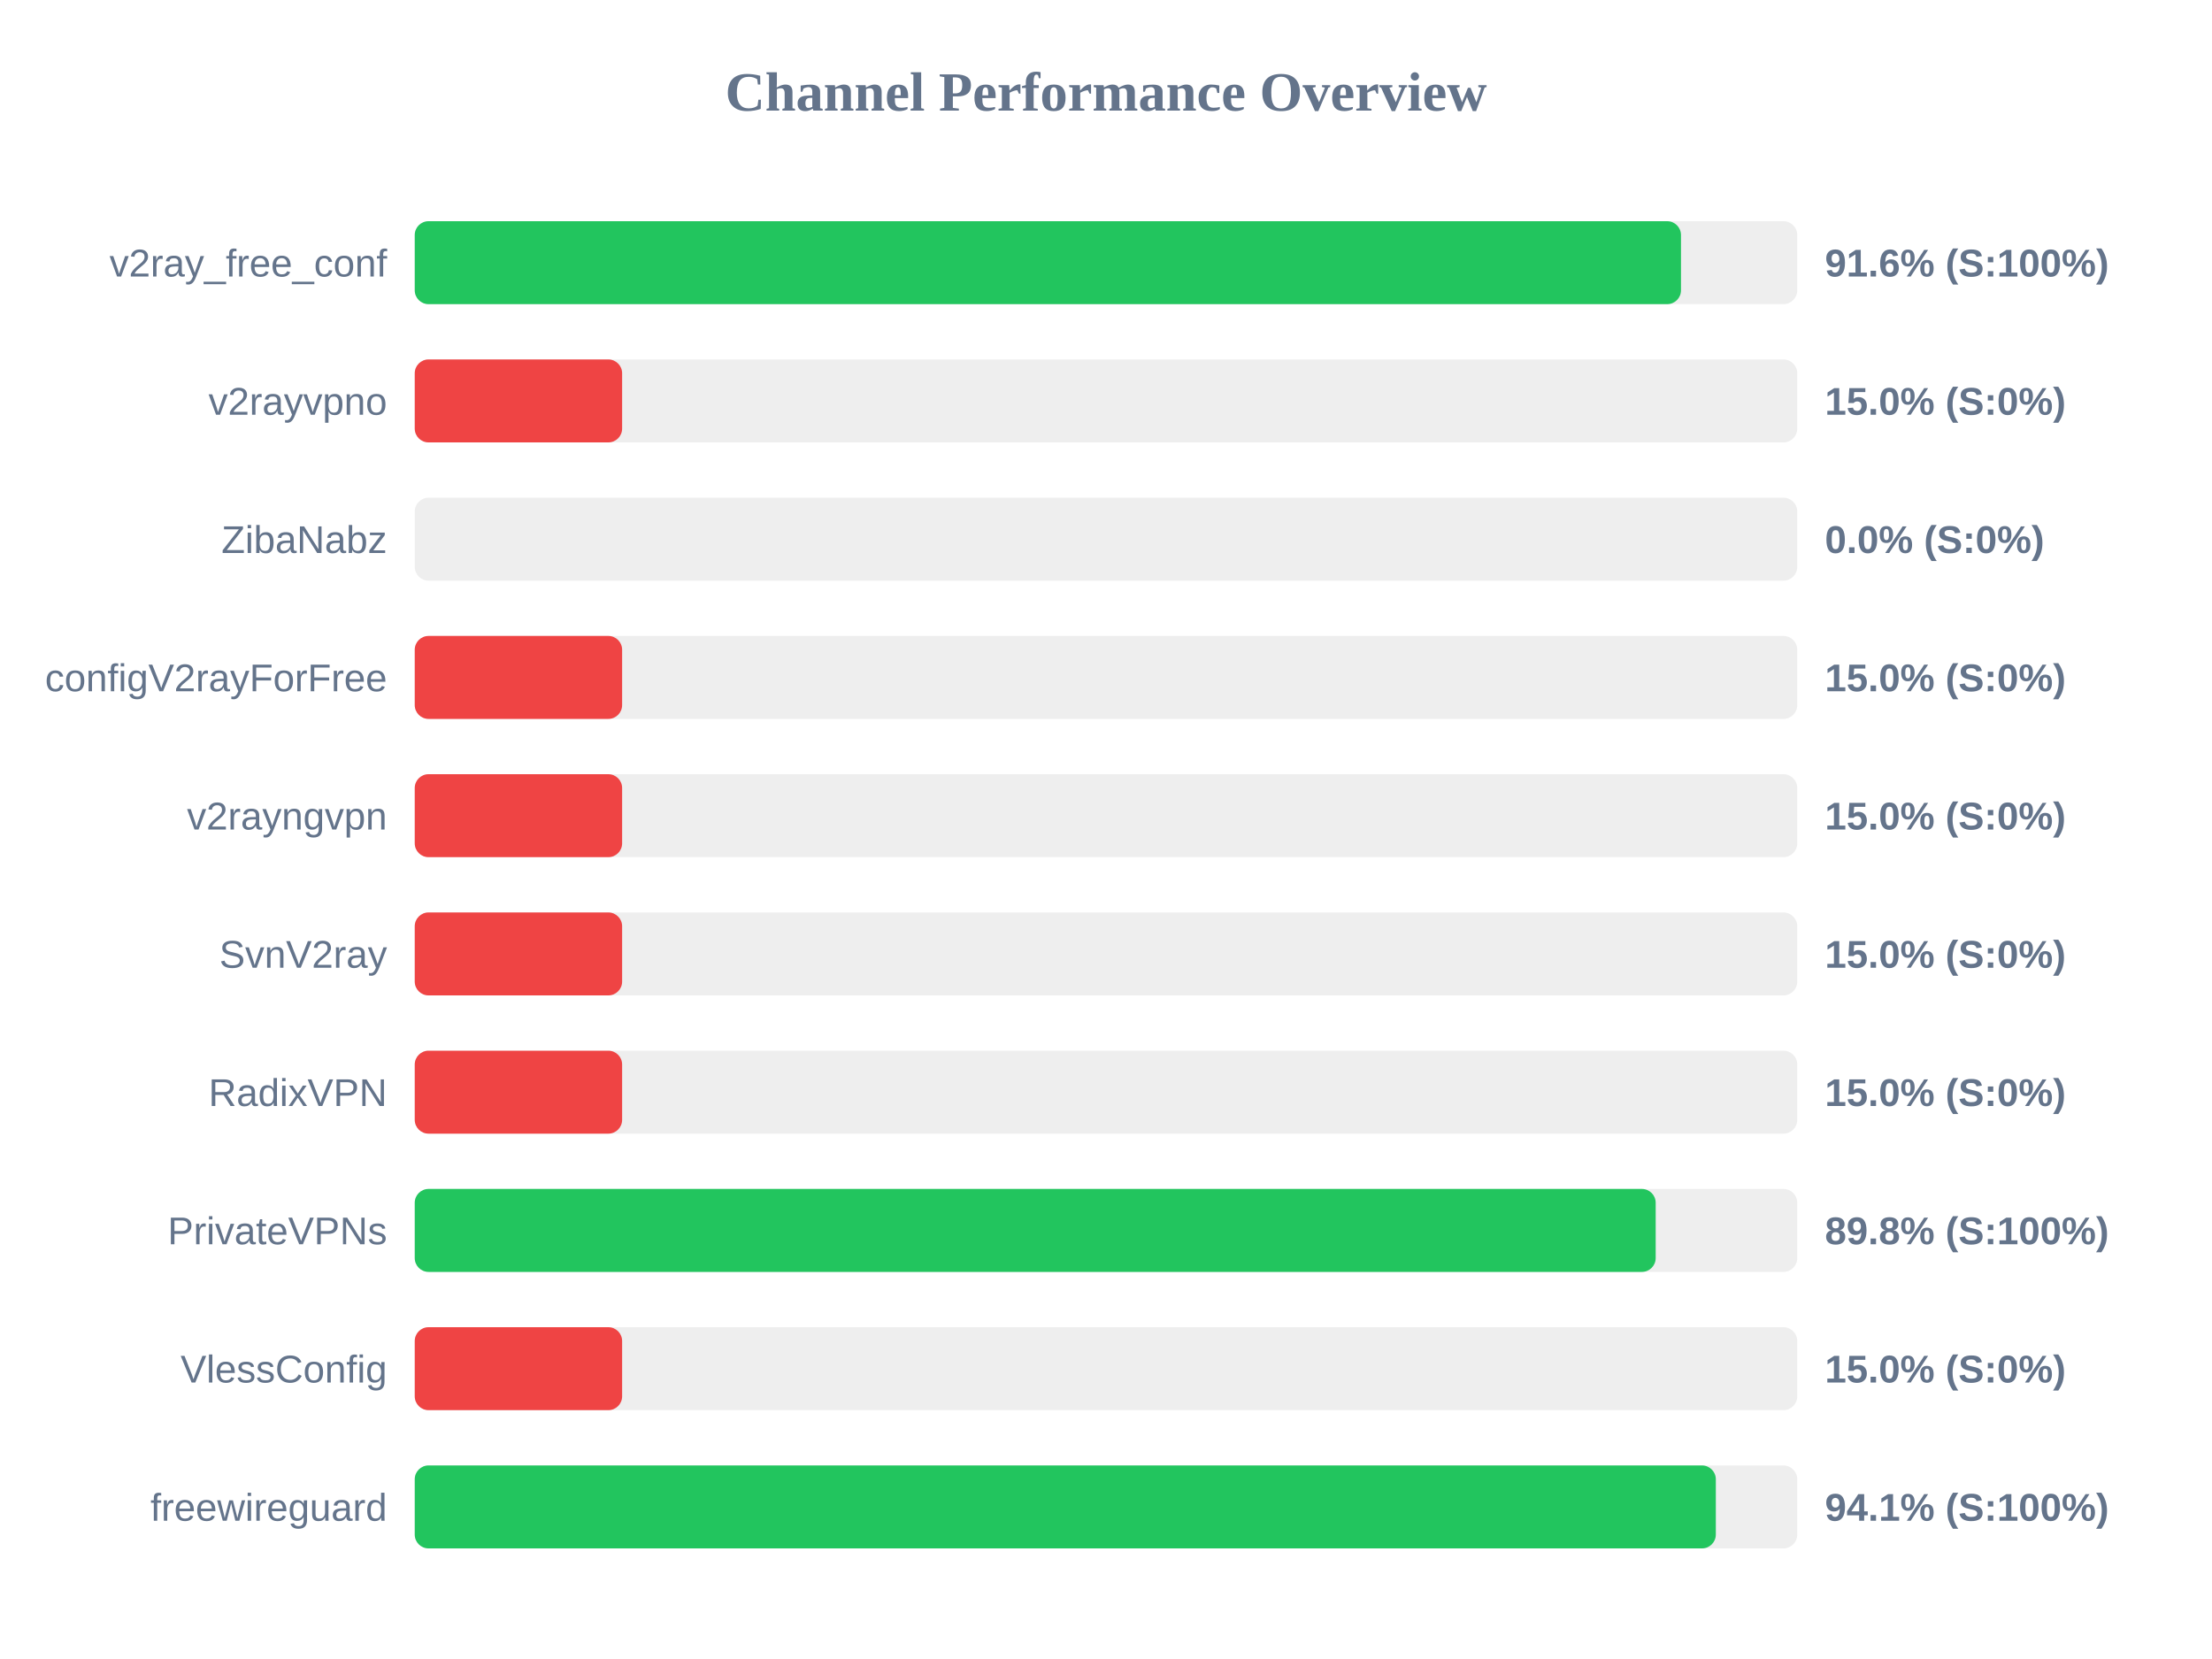
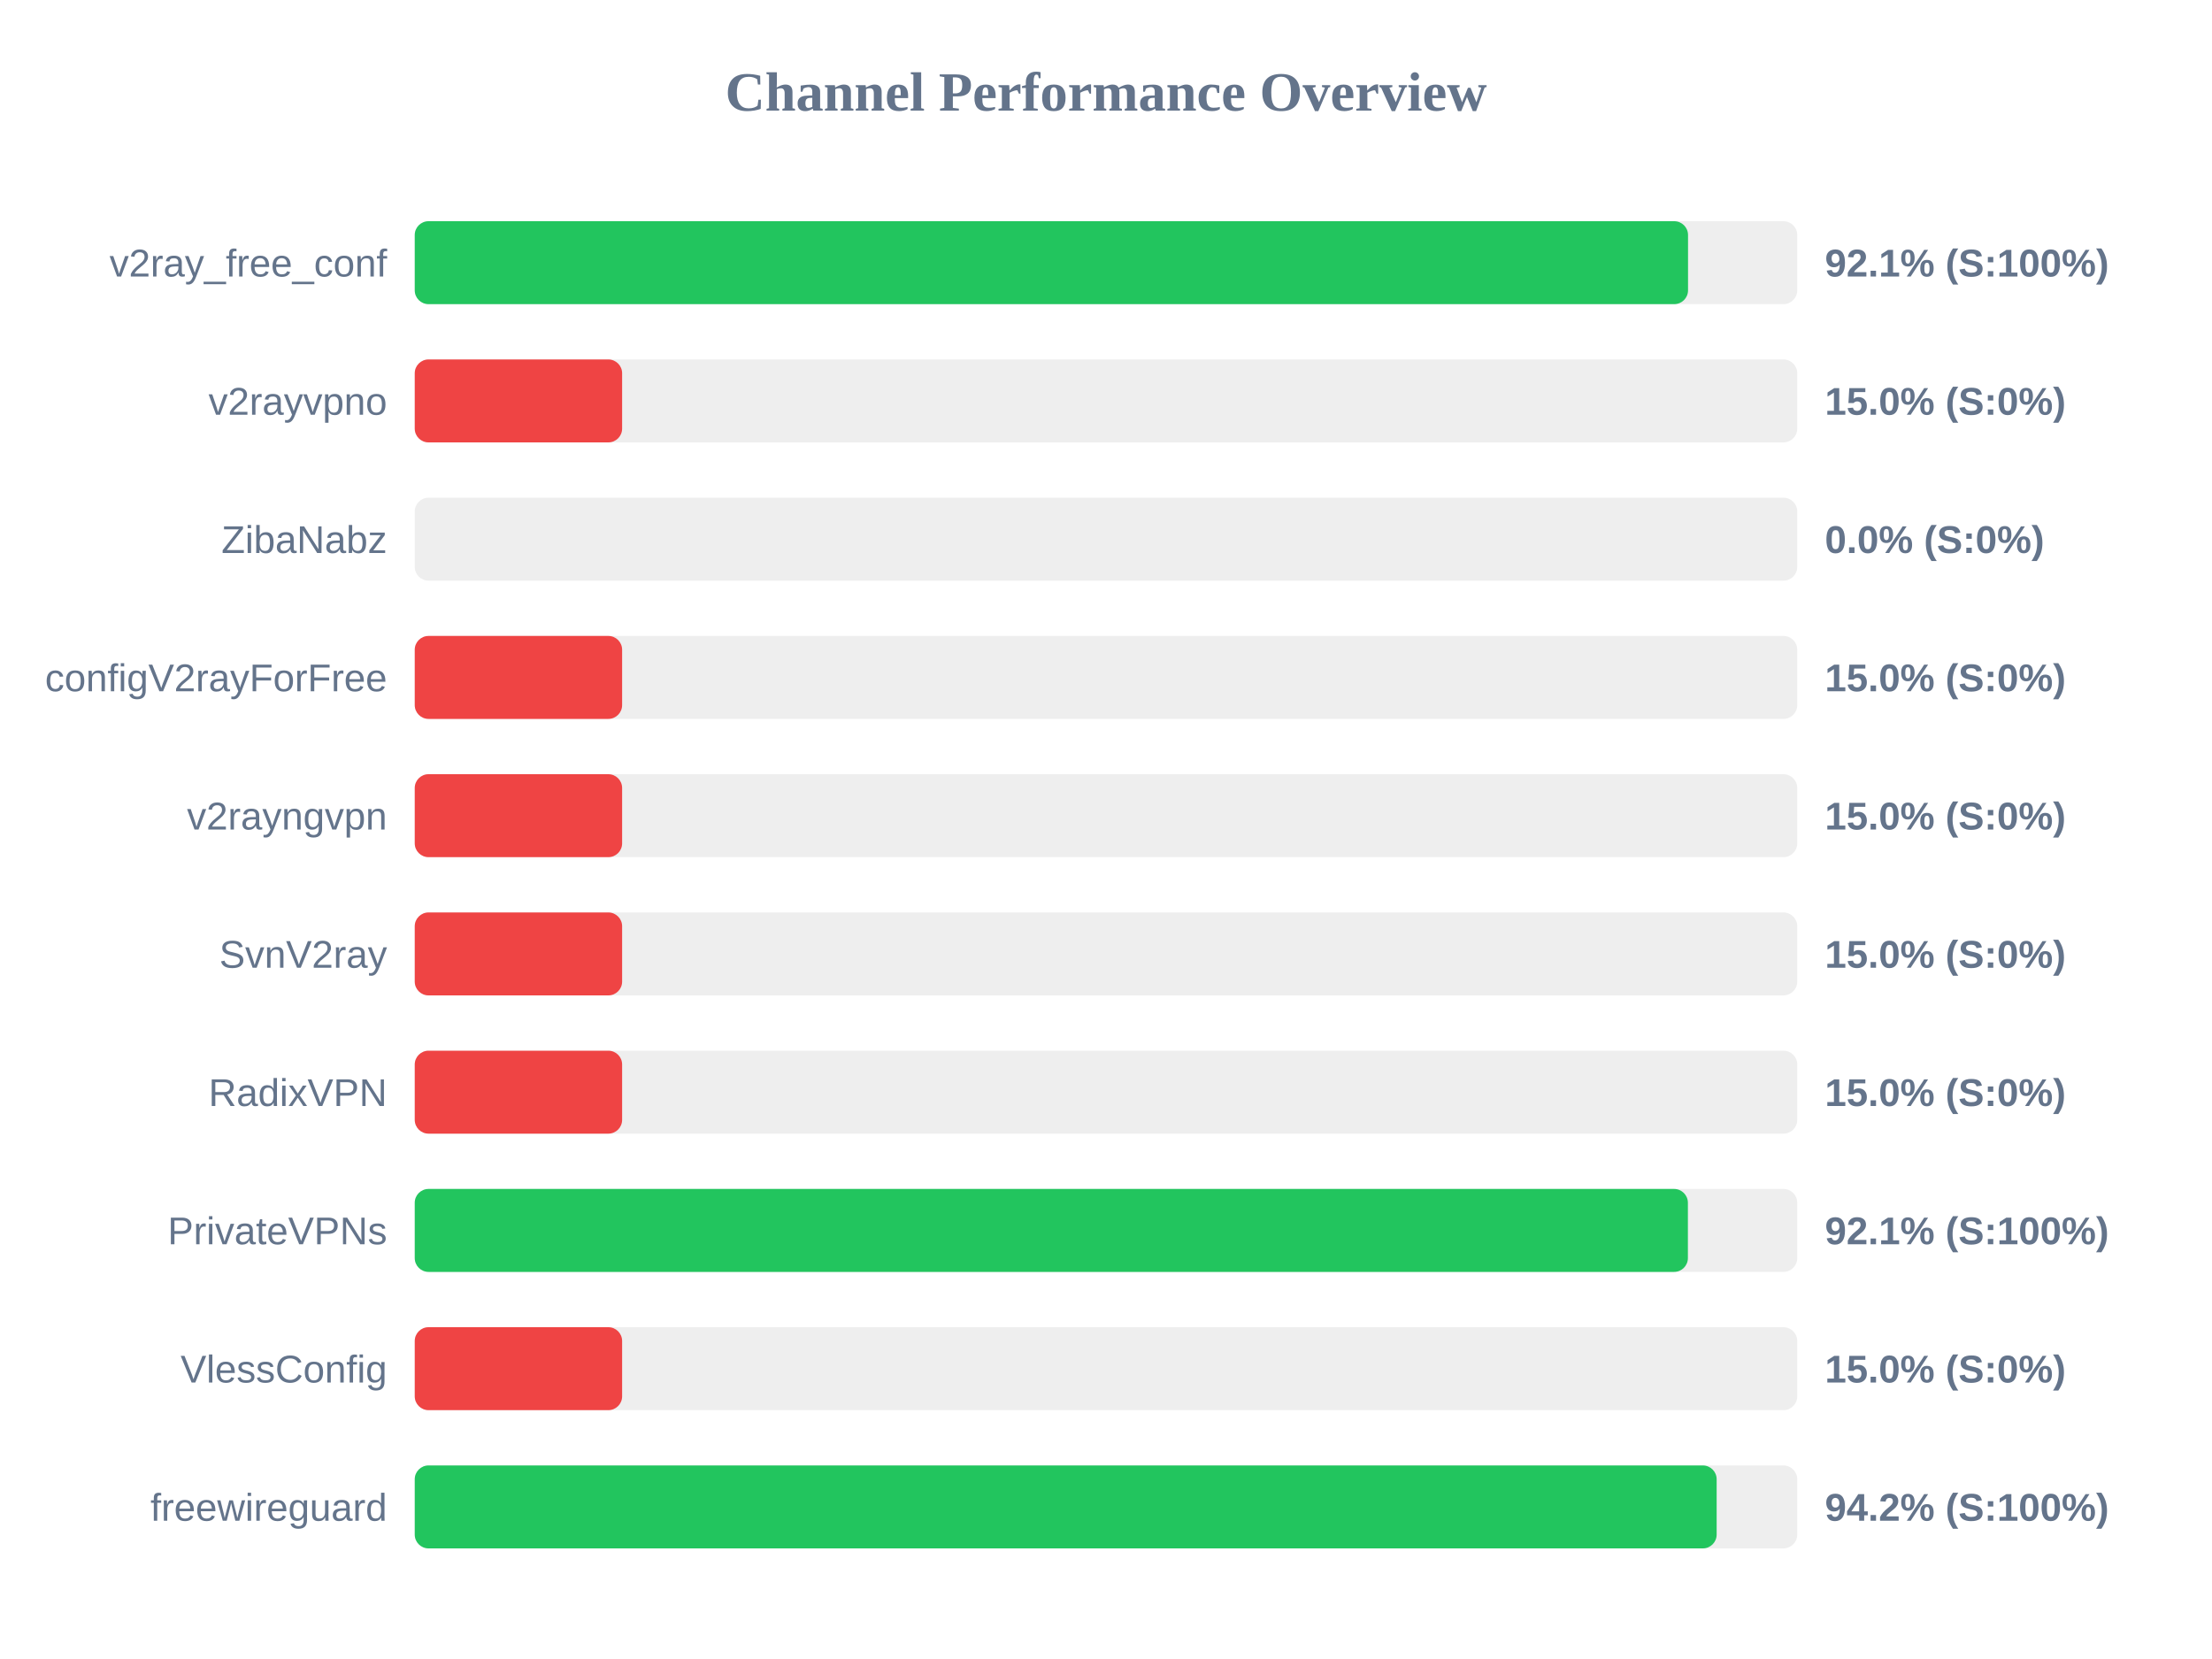
<svg xmlns="http://www.w3.org/2000/svg" width="800" height="600" version="1.1">
  <style>
        .row { font: 14px Arial; fill: #64748b; }
        .score { font: bold 14px Arial; fill: #64748b; }
    </style>
  <text x="400" y="40" text-anchor="middle" font-size="20px" font-weight="bold" fill="#64748b">Channel Performance Overview</text>
  <rect x="150" y="80" width="500" height="30" fill="#eee" rx="5" />
-   <rect x="150" y="80" width="457.95" height="30" fill="#22c55e" rx="5" />
+   <rect x="150" y="80" width="460.5" height="30" fill="#22c55e" rx="5" />
  <text x="140" y="100" text-anchor="end" class="row">v2ray_free_conf</text>
-   <text x="660" y="100" text-anchor="start" class="score">91.6% (S:100%)</text>
+   <text x="660" y="100" text-anchor="start" class="score">92.1% (S:100%)</text>
  <rect x="150" y="130" width="500" height="30" fill="#eee" rx="5" />
  <rect x="150" y="130" width="75.0" height="30" fill="#ef4444" rx="5" />
  <text x="140" y="150" text-anchor="end" class="row">v2rayvpno</text>
  <text x="660" y="150" text-anchor="start" class="score">15.0% (S:0%)</text>
  <rect x="150" y="180" width="500" height="30" fill="#eee" rx="5" />
  <rect x="150" y="180" width="0.0" height="30" fill="#ef4444" rx="5" />
  <text x="140" y="200" text-anchor="end" class="row">ZibaNabz</text>
  <text x="660" y="200" text-anchor="start" class="score">0.0% (S:0%)</text>
  <rect x="150" y="230" width="500" height="30" fill="#eee" rx="5" />
  <rect x="150" y="230" width="75.0" height="30" fill="#ef4444" rx="5" />
  <text x="140" y="250" text-anchor="end" class="row">configV2rayForFree</text>
  <text x="660" y="250" text-anchor="start" class="score">15.0% (S:0%)</text>
  <rect x="150" y="280" width="500" height="30" fill="#eee" rx="5" />
  <rect x="150" y="280" width="75.0" height="30" fill="#ef4444" rx="5" />
  <text x="140" y="300" text-anchor="end" class="row">v2rayngvpn</text>
  <text x="660" y="300" text-anchor="start" class="score">15.0% (S:0%)</text>
  <rect x="150" y="330" width="500" height="30" fill="#eee" rx="5" />
  <rect x="150" y="330" width="75.0" height="30" fill="#ef4444" rx="5" />
  <text x="140" y="350" text-anchor="end" class="row">SvnV2ray</text>
  <text x="660" y="350" text-anchor="start" class="score">15.0% (S:0%)</text>
  <rect x="150" y="380" width="500" height="30" fill="#eee" rx="5" />
  <rect x="150" y="380" width="75.0" height="30" fill="#ef4444" rx="5" />
  <text x="140" y="400" text-anchor="end" class="row">RadixVPN</text>
  <text x="660" y="400" text-anchor="start" class="score">15.0% (S:0%)</text>
  <rect x="150" y="430" width="500" height="30" fill="#eee" rx="5" />
-   <rect x="150" y="430" width="448.8" height="30" fill="#22c55e" rx="5" />
+   <rect x="150" y="430" width="460.45" height="30" fill="#22c55e" rx="5" />
  <text x="140" y="450" text-anchor="end" class="row">PrivateVPNs</text>
-   <text x="660" y="450" text-anchor="start" class="score">89.8% (S:100%)</text>
+   <text x="660" y="450" text-anchor="start" class="score">92.1% (S:100%)</text>
  <rect x="150" y="480" width="500" height="30" fill="#eee" rx="5" />
  <rect x="150" y="480" width="75.0" height="30" fill="#ef4444" rx="5" />
  <text x="140" y="500" text-anchor="end" class="row">VlessConfig</text>
  <text x="660" y="500" text-anchor="start" class="score">15.0% (S:0%)</text>
  <rect x="150" y="530" width="500" height="30" fill="#eee" rx="5" />
-   <rect x="150" y="530" width="470.55" height="30" fill="#22c55e" rx="5" />
+   <rect x="150" y="530" width="470.85" height="30" fill="#22c55e" rx="5" />
  <text x="140" y="550" text-anchor="end" class="row">freewireguard</text>
-   <text x="660" y="550" text-anchor="start" class="score">94.1% (S:100%)</text>
+   <text x="660" y="550" text-anchor="start" class="score">94.2% (S:100%)</text>
</svg>
